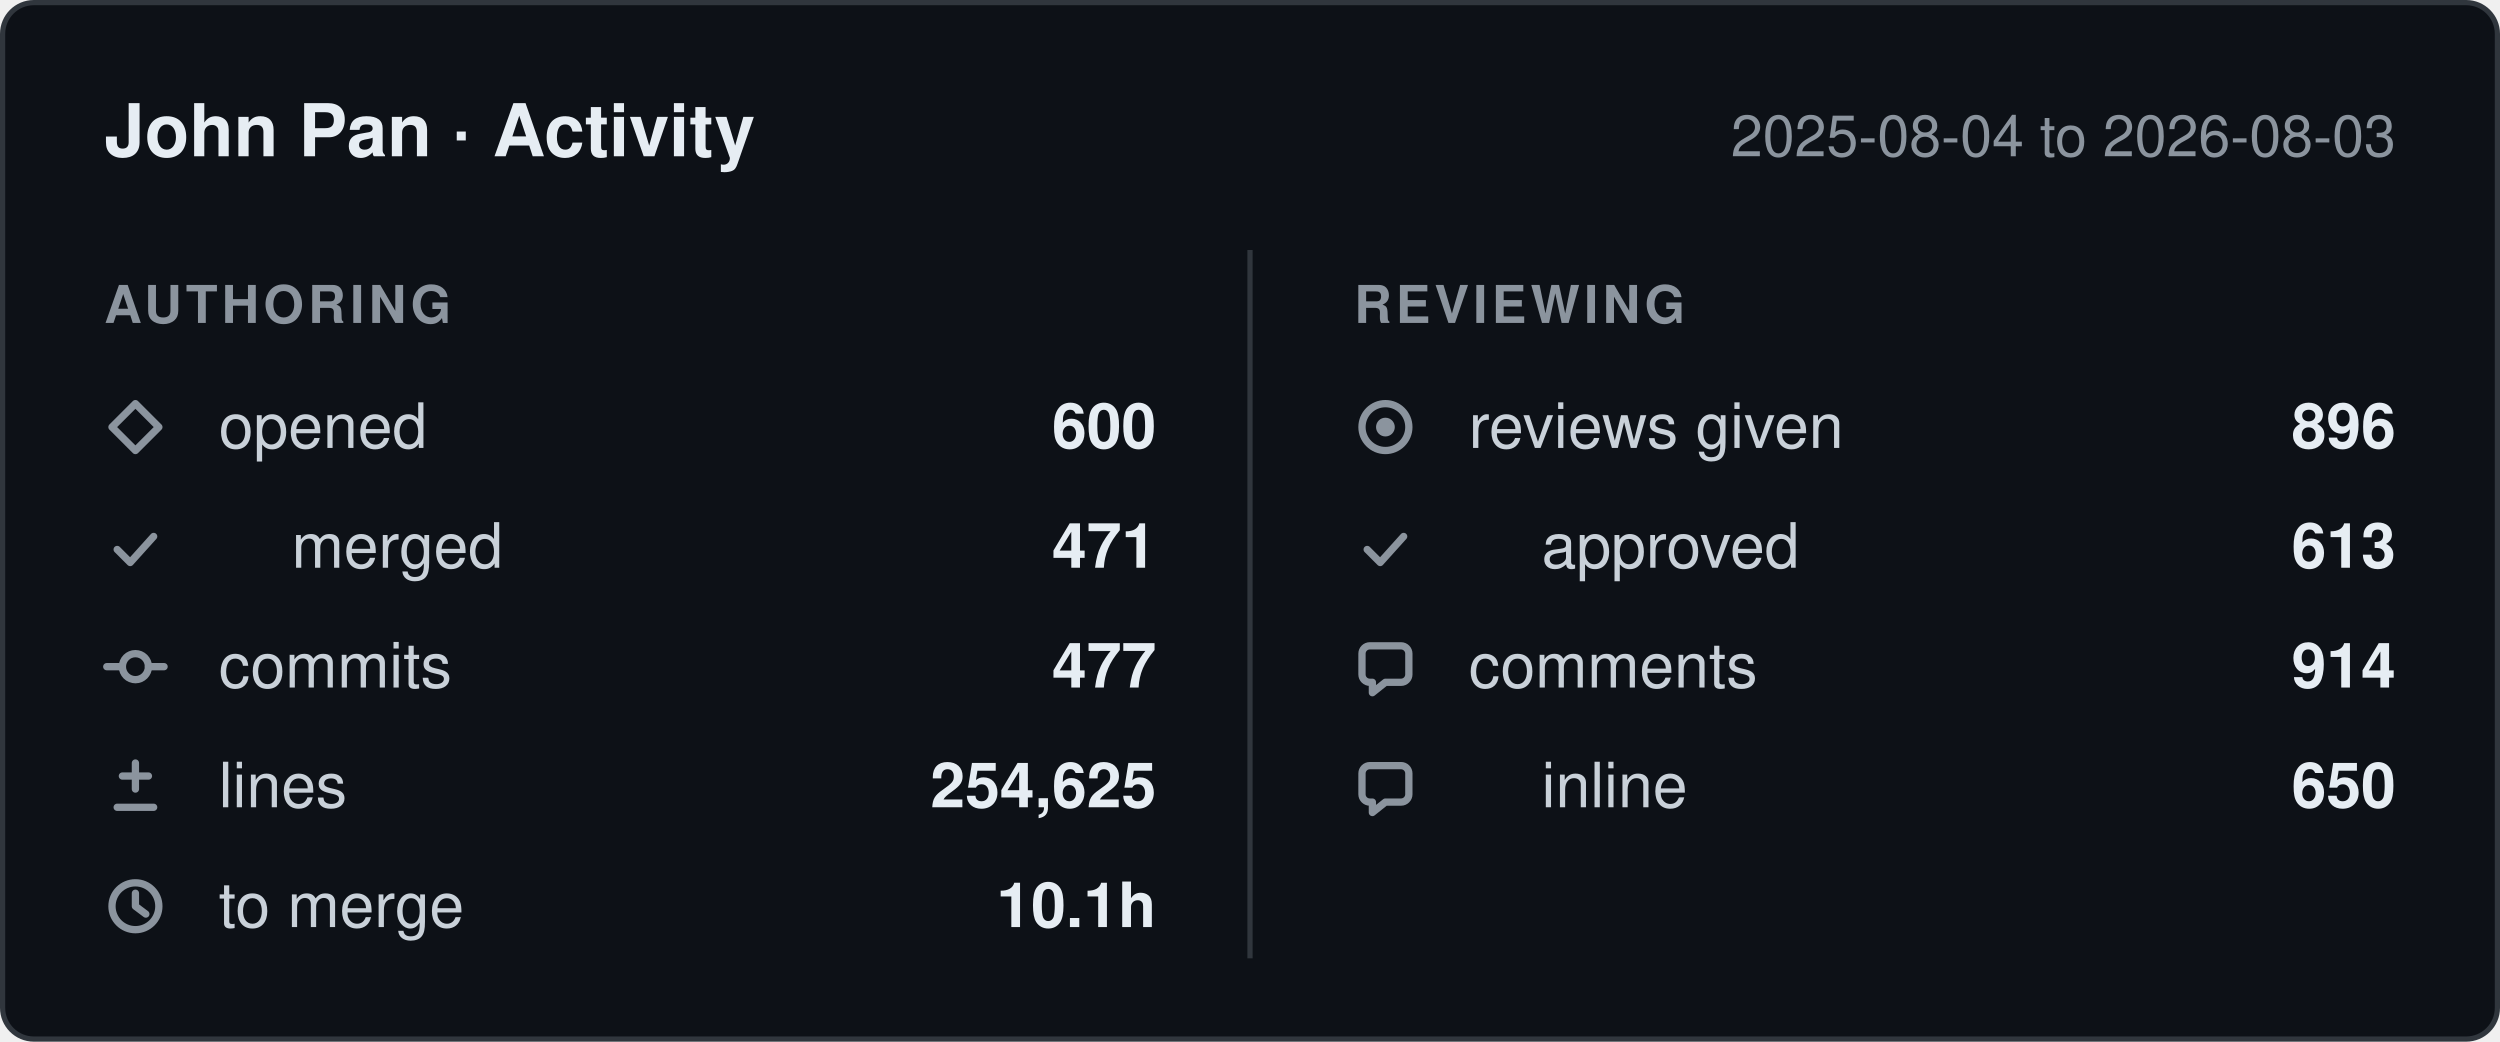
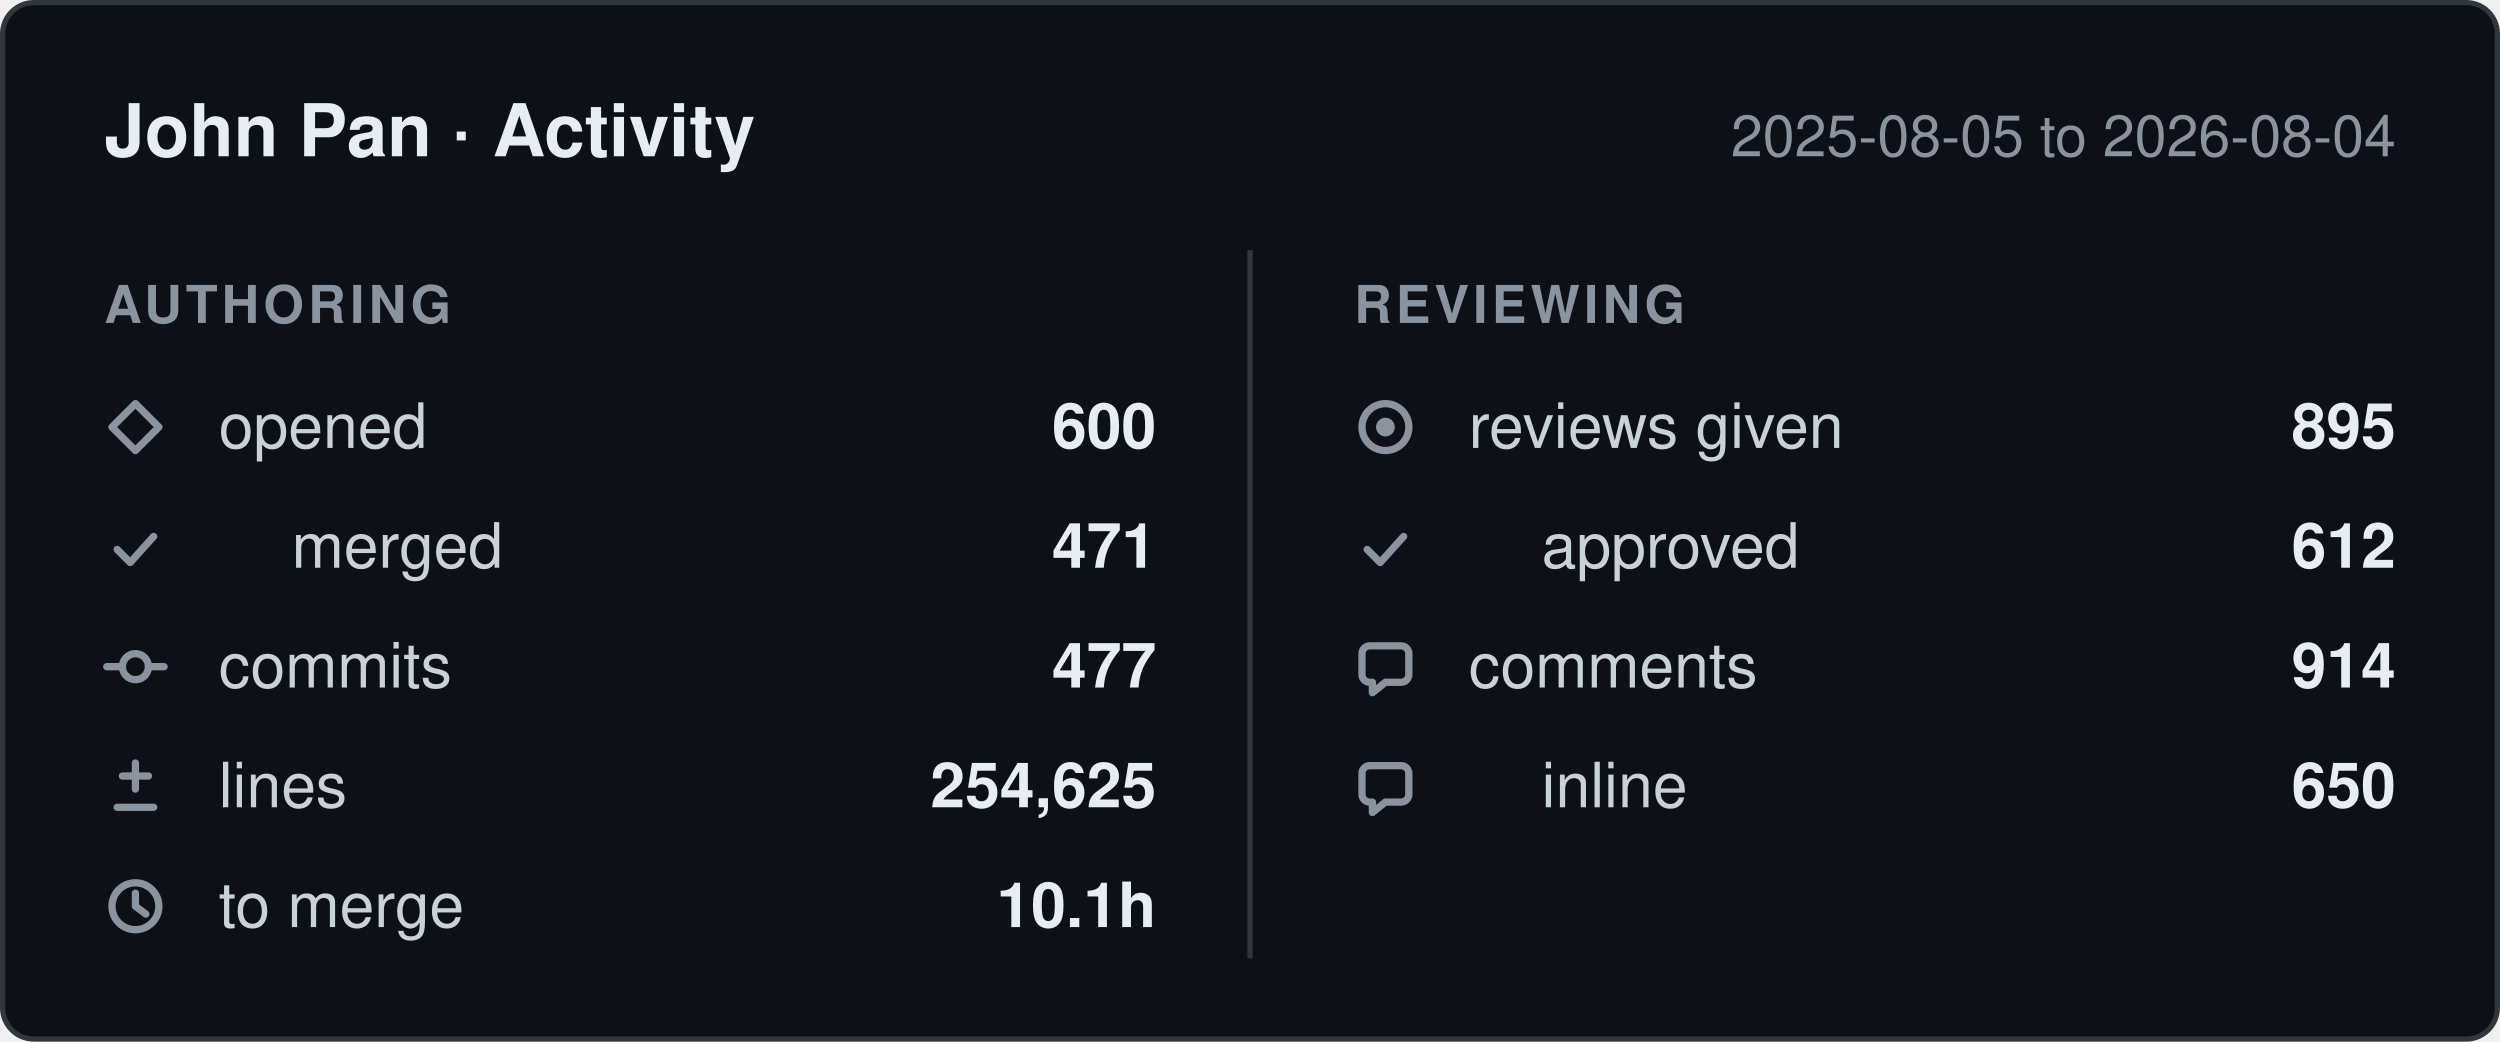
- <svg xmlns="http://www.w3.org/2000/svg" width="480" height="200" viewBox="0 0 480 200" role="img" aria-label="John Pan: 600 pull requests opened, 477 commits, 254,625 lines changed, 896 reviews given, between 2025-08-04 and 2026-08-03.">
+ <svg xmlns="http://www.w3.org/2000/svg" width="480" height="200" viewBox="0 0 480 200" role="img" aria-label="John Pan: 600 pull requests opened, 477 commits, 254,625 lines changed, 895 reviews given, between 2025-08-05 and 2026-08-04.">
  <style>
    .card    { fill: #0d1117; stroke: #30363d; }
    .title   { fill: #e6edf3; font-weight: 600; font-size: 14px; }
    .window  { fill: #8b949e; font-size: 11px; }
    .column  { fill: #8b949e; font-size: 10px; font-weight: 600; letter-spacing: 0.08em; }
    .label   { fill: #c9d1d9; font-size: 12px; }
    .value   { fill: #e6edf3; font-size: 12px; font-weight: 600; }
    .divider { stroke: #30363d; }
    .icon      { fill: none; stroke: #8b949e; stroke-width: 1.4;
                 stroke-linecap: round; stroke-linejoin: round; }
    .icon-fill { fill: #8b949e; stroke: none; }

    @media (prefers-color-scheme: light) {
      .card    { fill: #ffffff; stroke: #d0d7de; }
      .title   { fill: #1f2328; }
      .window  { fill: #656d76; }
      .column  { fill: #656d76; }
      .label   { fill: #424a53; }
      .value   { fill: #1f2328; }
      .divider { stroke: #d0d7de; }
      .icon      { stroke: #656d76; }
      .icon-fill { fill: #656d76; }
    }

    text { font-family: -apple-system, BlinkMacSystemFont, "Segoe UI", Helvetica,
                        Arial, sans-serif; }
  </style>
  <defs>
    <g id="icon-opened" class="icon">
      <path d="M6 1.5 10.5 6 6 10.5 1.5 6Z" />
    </g>
    <g id="icon-merged" class="icon">
      <path d="M2.5 6.5 5 9l4.5-5" />
    </g>
    <g id="icon-commits" class="icon">
      <circle cx="6" cy="6" r="2.5" />
      <path d="M0.5 6h3M8.5 6h3" />
    </g>
    <g id="icon-lines" class="icon">
      <path d="M6 1.5v5M3.5 4h5M2.5 10h7" />
    </g>
    <g id="icon-cycle" class="icon">
      <circle cx="6" cy="6" r="4.5" />
      <path d="M6 3.5V6l2 1.5" />
    </g>
    <g id="icon-reviews" class="icon">
      <circle cx="6" cy="6" r="4.5" />
      <circle cx="6" cy="6" r="1.8" class="icon-fill" />
    </g>
    <g id="icon-comments" class="icon">
      <path d="M10.5 3.5v4A1.5 1.5 0 0 1 9 9H6l-2.5 2V9H3A1.5 1.5 0 0 1 1.5 7.5v-4A1.5 1.5 0 0 1 3 2h6a1.5 1.5 0 0 1 1.5 1.5Z" />
    </g>
  </defs>
  <rect class="card" x="0.5" y="0.5" width="479" height="199" rx="6" />
  <text class="title" x="20" y="30">John Pan · Activity</text>
-   <text class="window" x="460" y="30" text-anchor="end">2025-08-04 to 2026-08-03</text>
+   <text class="window" x="460" y="30" text-anchor="end">2025-08-05 to 2026-08-04</text>
  <line class="divider" x1="240" y1="48" x2="240" y2="184" />
  <text class="column" x="20" y="62">AUTHORING</text>
  <text class="column" x="260" y="62">REVIEWING</text>
  <use href="#icon-opened" x="20" y="76" />
  <text class="label" x="42" y="86">opened</text>
  <text class="value" x="222" y="86" text-anchor="end">600</text>
  <use href="#icon-merged" x="20" y="99" />
  <text class="label" x="56" y="109">merged</text>
  <text class="value" x="222" y="109" text-anchor="end">471</text>
  <use href="#icon-commits" x="20" y="122" />
  <text class="label" x="42" y="132">commits</text>
  <text class="value" x="222" y="132" text-anchor="end">477</text>
  <use href="#icon-lines" x="20" y="145" />
  <text class="label" x="42" y="155">lines</text>
  <text class="value" x="222" y="155" text-anchor="end">254,625</text>
  <use href="#icon-cycle" x="20" y="168" />
  <text class="label" x="42" y="178">to merge</text>
  <text class="value" x="222" y="178" text-anchor="end">10.1h</text>
  <use href="#icon-reviews" x="260" y="76" />
  <text class="label" x="282" y="86">reviews given</text>
-   <text class="value" x="460" y="86" text-anchor="end">896</text>
+   <text class="value" x="460" y="86" text-anchor="end">895</text>
  <use href="#icon-merged" x="260" y="99" />
  <text class="label" x="296" y="109">approved</text>
-   <text class="value" x="460" y="109" text-anchor="end">613</text>
+   <text class="value" x="460" y="109" text-anchor="end">612</text>
  <use href="#icon-comments" x="260" y="122" />
  <text class="label" x="282" y="132">comments</text>
  <text class="value" x="460" y="132" text-anchor="end">914</text>
  <use href="#icon-comments" x="260" y="145" />
  <text class="label" x="296" y="155">inline</text>
  <text class="value" x="460" y="155" text-anchor="end">650</text>
</svg>
